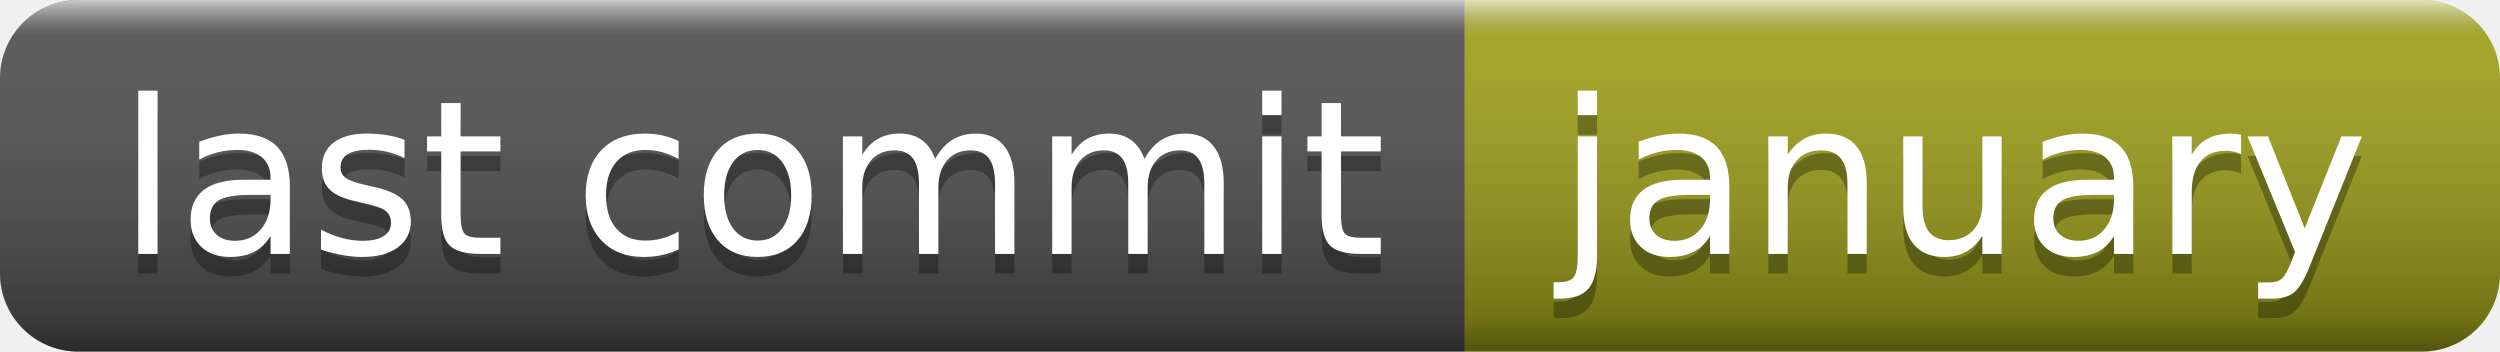
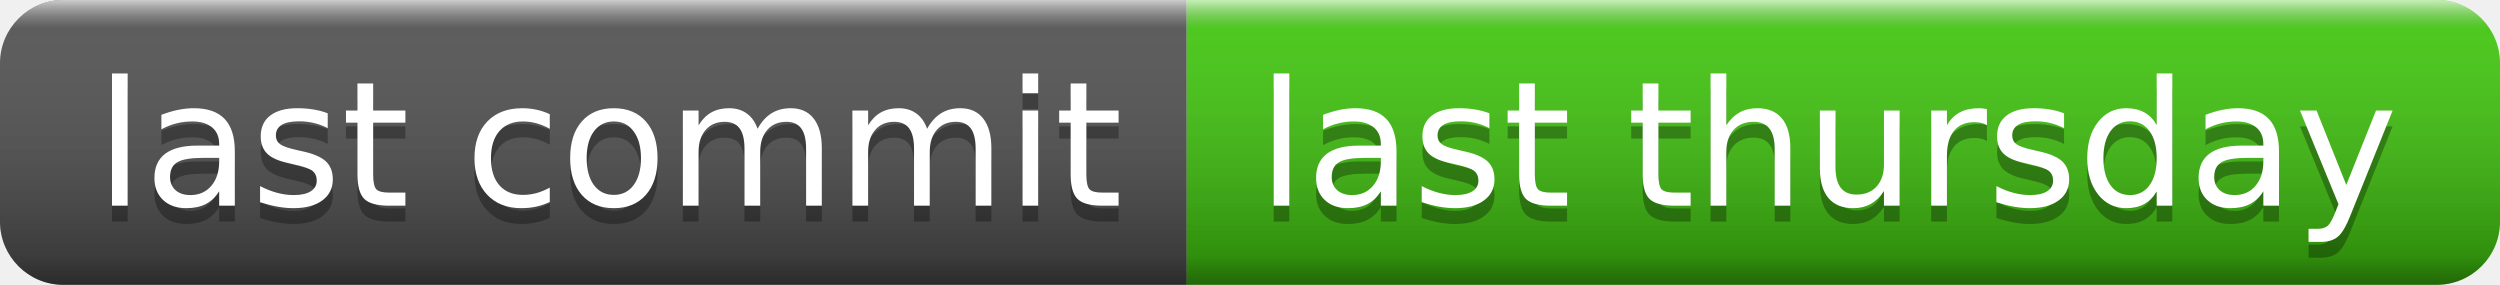
- <svg xmlns="http://www.w3.org/2000/svg" width="128" height="18" role="img" aria-label="last commit: january">
+ <svg xmlns="http://www.w3.org/2000/svg" width="158" height="18" role="img" aria-label="last commit: last thursday">
  <linearGradient id="s" x2="0" y2="100%">
    <stop offset="0" stop-color="#fff" stop-opacity=".7" />
    <stop offset=".1" stop-color="#aaa" stop-opacity=".1" />
    <stop offset=".9" stop-color="#000" stop-opacity=".3" />
    <stop offset="1" stop-color="#000" stop-opacity=".5" />
  </linearGradient>
  <clipPath id="r">
-     <rect width="128" height="18" rx="4" fill="#fff" />
+     <rect width="158" height="18" rx="4" fill="#fff" />
  </clipPath>
  <g clip-path="url(#r)">
    <rect width="75" height="18" fill="#555" />
-     <rect x="75" width="53" height="18" fill="#a4a61d" />
-     <rect width="128" height="18" fill="url(#s)" />
+     <rect x="75" width="83" height="18" fill="#4c1" />
+     <rect width="158" height="18" fill="url(#s)" />
  </g>
  <g fill="#fff" text-anchor="middle" font-family="Verdana,Geneva,DejaVu Sans,sans-serif" text-rendering="geometricPrecision" font-size="110">
    <text aria-hidden="true" x="385" y="140" fill="#010101" fill-opacity=".3" transform="scale(.1)" textLength="650">last commit</text>
    <text x="385" y="130" transform="scale(.1)" fill="#fff" textLength="650">last commit</text>
-     <text aria-hidden="true" x="1005" y="140" fill="#010101" fill-opacity=".3" transform="scale(.1)" textLength="430">january</text>
-     <text x="1005" y="130" transform="scale(.1)" fill="#fff" textLength="430">january</text>
+     <text aria-hidden="true" x="1155" y="140" fill="#010101" fill-opacity=".3" transform="scale(.1)" textLength="730">last thursday</text>
+     <text x="1155" y="130" transform="scale(.1)" fill="#fff" textLength="730">last thursday</text>
  </g>
</svg>
